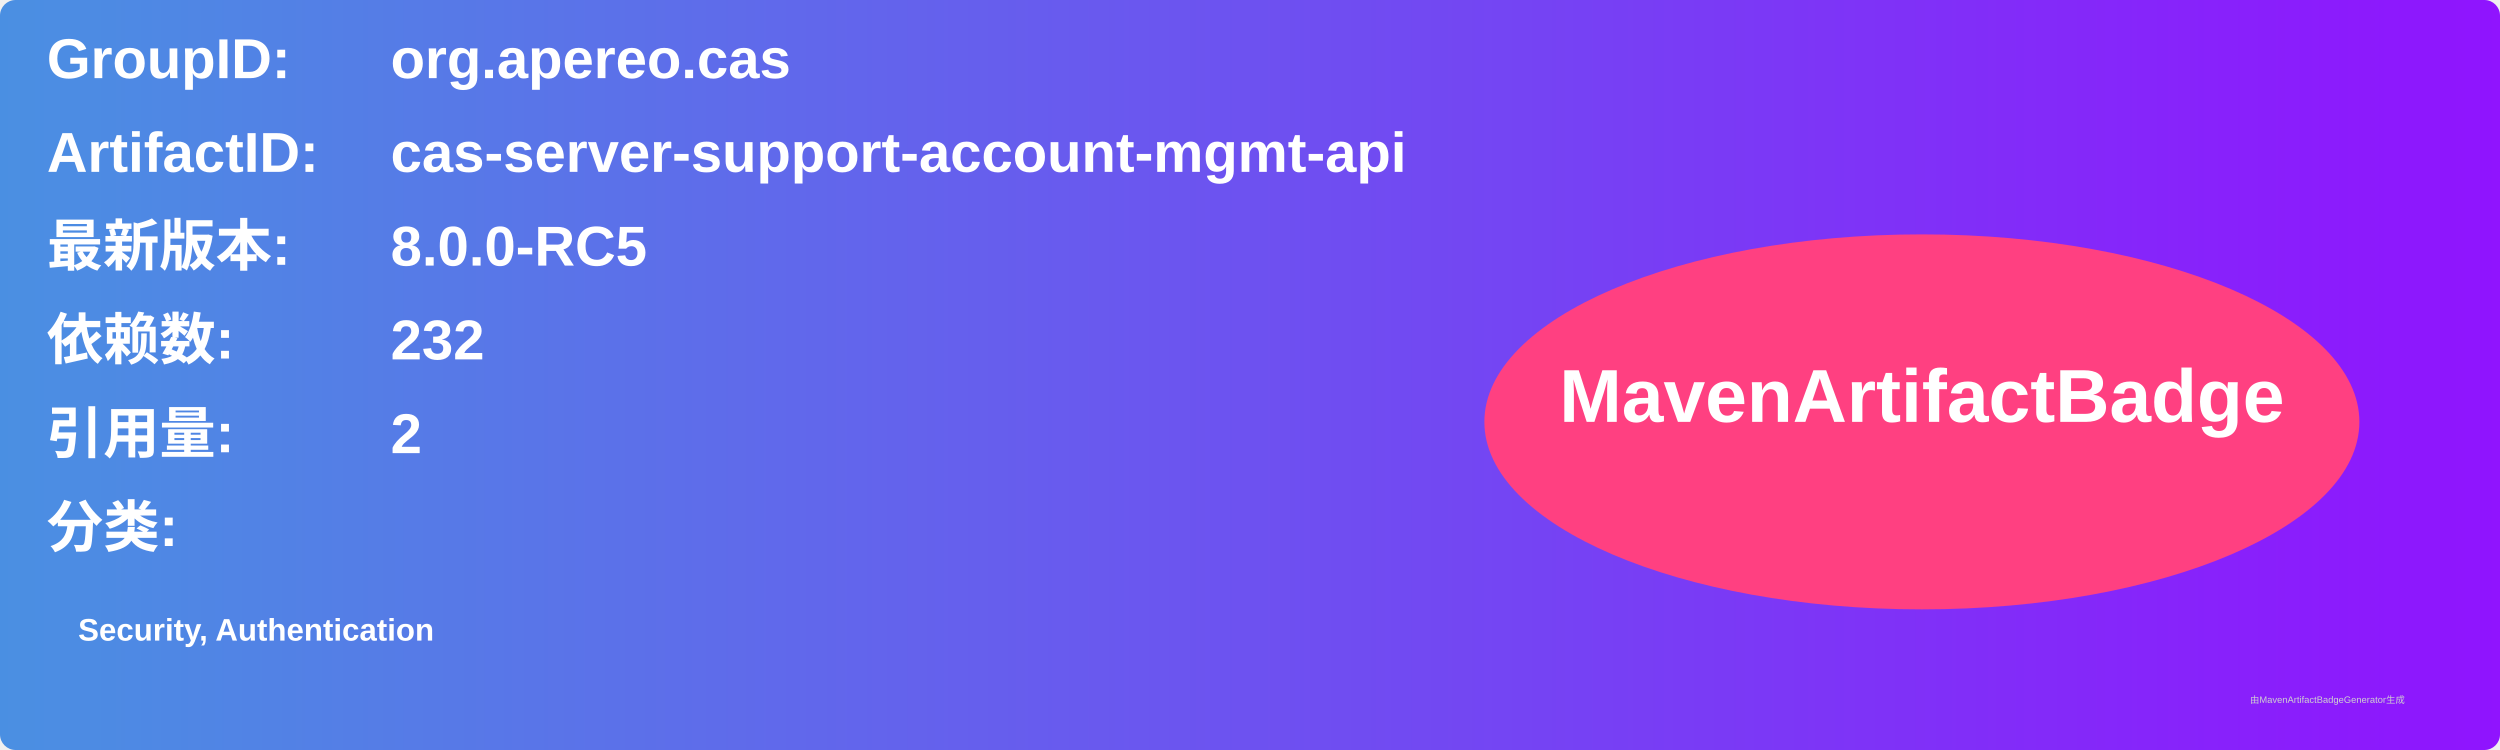
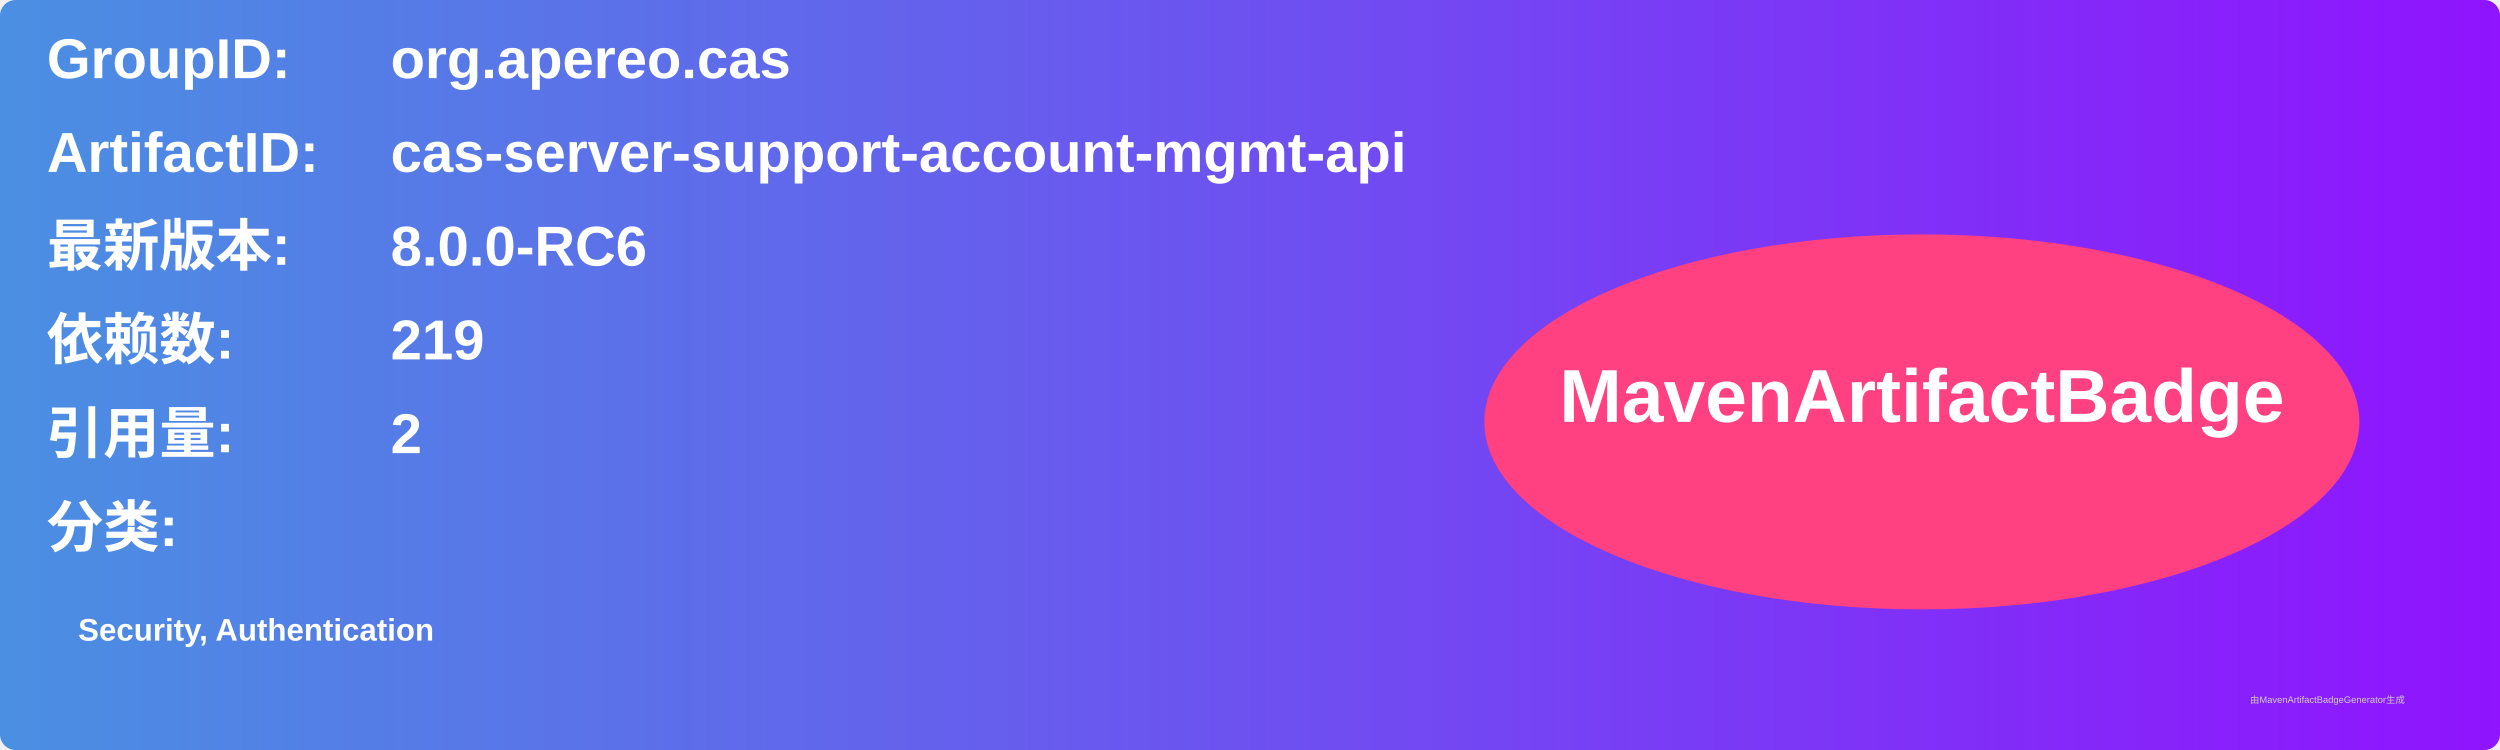
<svg xmlns="http://www.w3.org/2000/svg" width="800" height="240" viewBox="0 0 800 240">
  <linearGradient id="grad" x1="0%" y1="0%" x2="100%" y2="0%">
    <stop offset="0%" stop-color="#4a90e2" />
    <stop offset="100%" stop-color="#9013fe" />
  </linearGradient>
  <rect width="100%" height="100%" rx="5" ry="5" fill="url(#grad)" />
  <g transform="translate(15, 15)">
    <text x="0" y="10" font-family="Arial" font-size="18" fill="white" font-weight="bold" width="260">GroupID:</text>
    <text x="110" y="10" font-family="Arial" font-size="18" fill="white" font-weight="bold" width="460">org.apereo.cas</text>
    <text x="0" y="40" font-family="Arial" font-size="18" fill="white" font-weight="bold" width="260">ArtifactID:</text>
    <text x="110" y="40" font-family="Arial" font-size="18" fill="white" font-weight="bold" width="460">cas-server-support-account-mgmt-api</text>
    <text x="0" y="70" font-family="Arial" font-size="18" fill="white" font-weight="bold">最新版本:</text>
    <text x="110" y="70" font-family="Arial" font-size="18" fill="white" font-weight="bold">
-       <tspan font-weight="bold">8.0.0-RC5</tspan>
+       <tspan font-weight="bold">8.0.0-RC6</tspan>
    </text>
    <text x="0" y="100" font-family="Arial" font-size="18" fill="white" font-weight="bold">依赖数: </text>
    <text x="110" y="100" font-family="Arial" font-size="18" fill="white">
-       <tspan font-weight="bold">232</tspan>
+       <tspan font-weight="bold">219</tspan>
    </text>
    <text x="0" y="130" font-family="Arial" font-size="18" fill="white" font-weight="bold">引用量: </text>
    <text x="110" y="130" font-family="Arial" font-size="18" fill="white">
      <tspan font-weight="bold">2</tspan>
    </text>
    <text x="0" y="160" font-family="Arial" font-size="18" fill="white" font-weight="bold">分类:</text>
    <text x="10" y="190" font-family="Arial" font-size="10" fill="white">
      <tspan font-weight="bold">Security, Authentication</tspan>
    </text>
    <ellipse cx="600" cy="120" rx="140" ry="60" fill="#ff4081" />
    <text x="600" y="120" text-anchor="middle" font-family="Arial" font-size="24" fill="white" font-weight="bold">MavenArtifactBadge</text>
  </g>
  <text x="720" y="225" font-family="Arial" font-size="3" fill="#d0d0d0">由MavenArtifactBadgeGenerator生成</text>
</svg>
